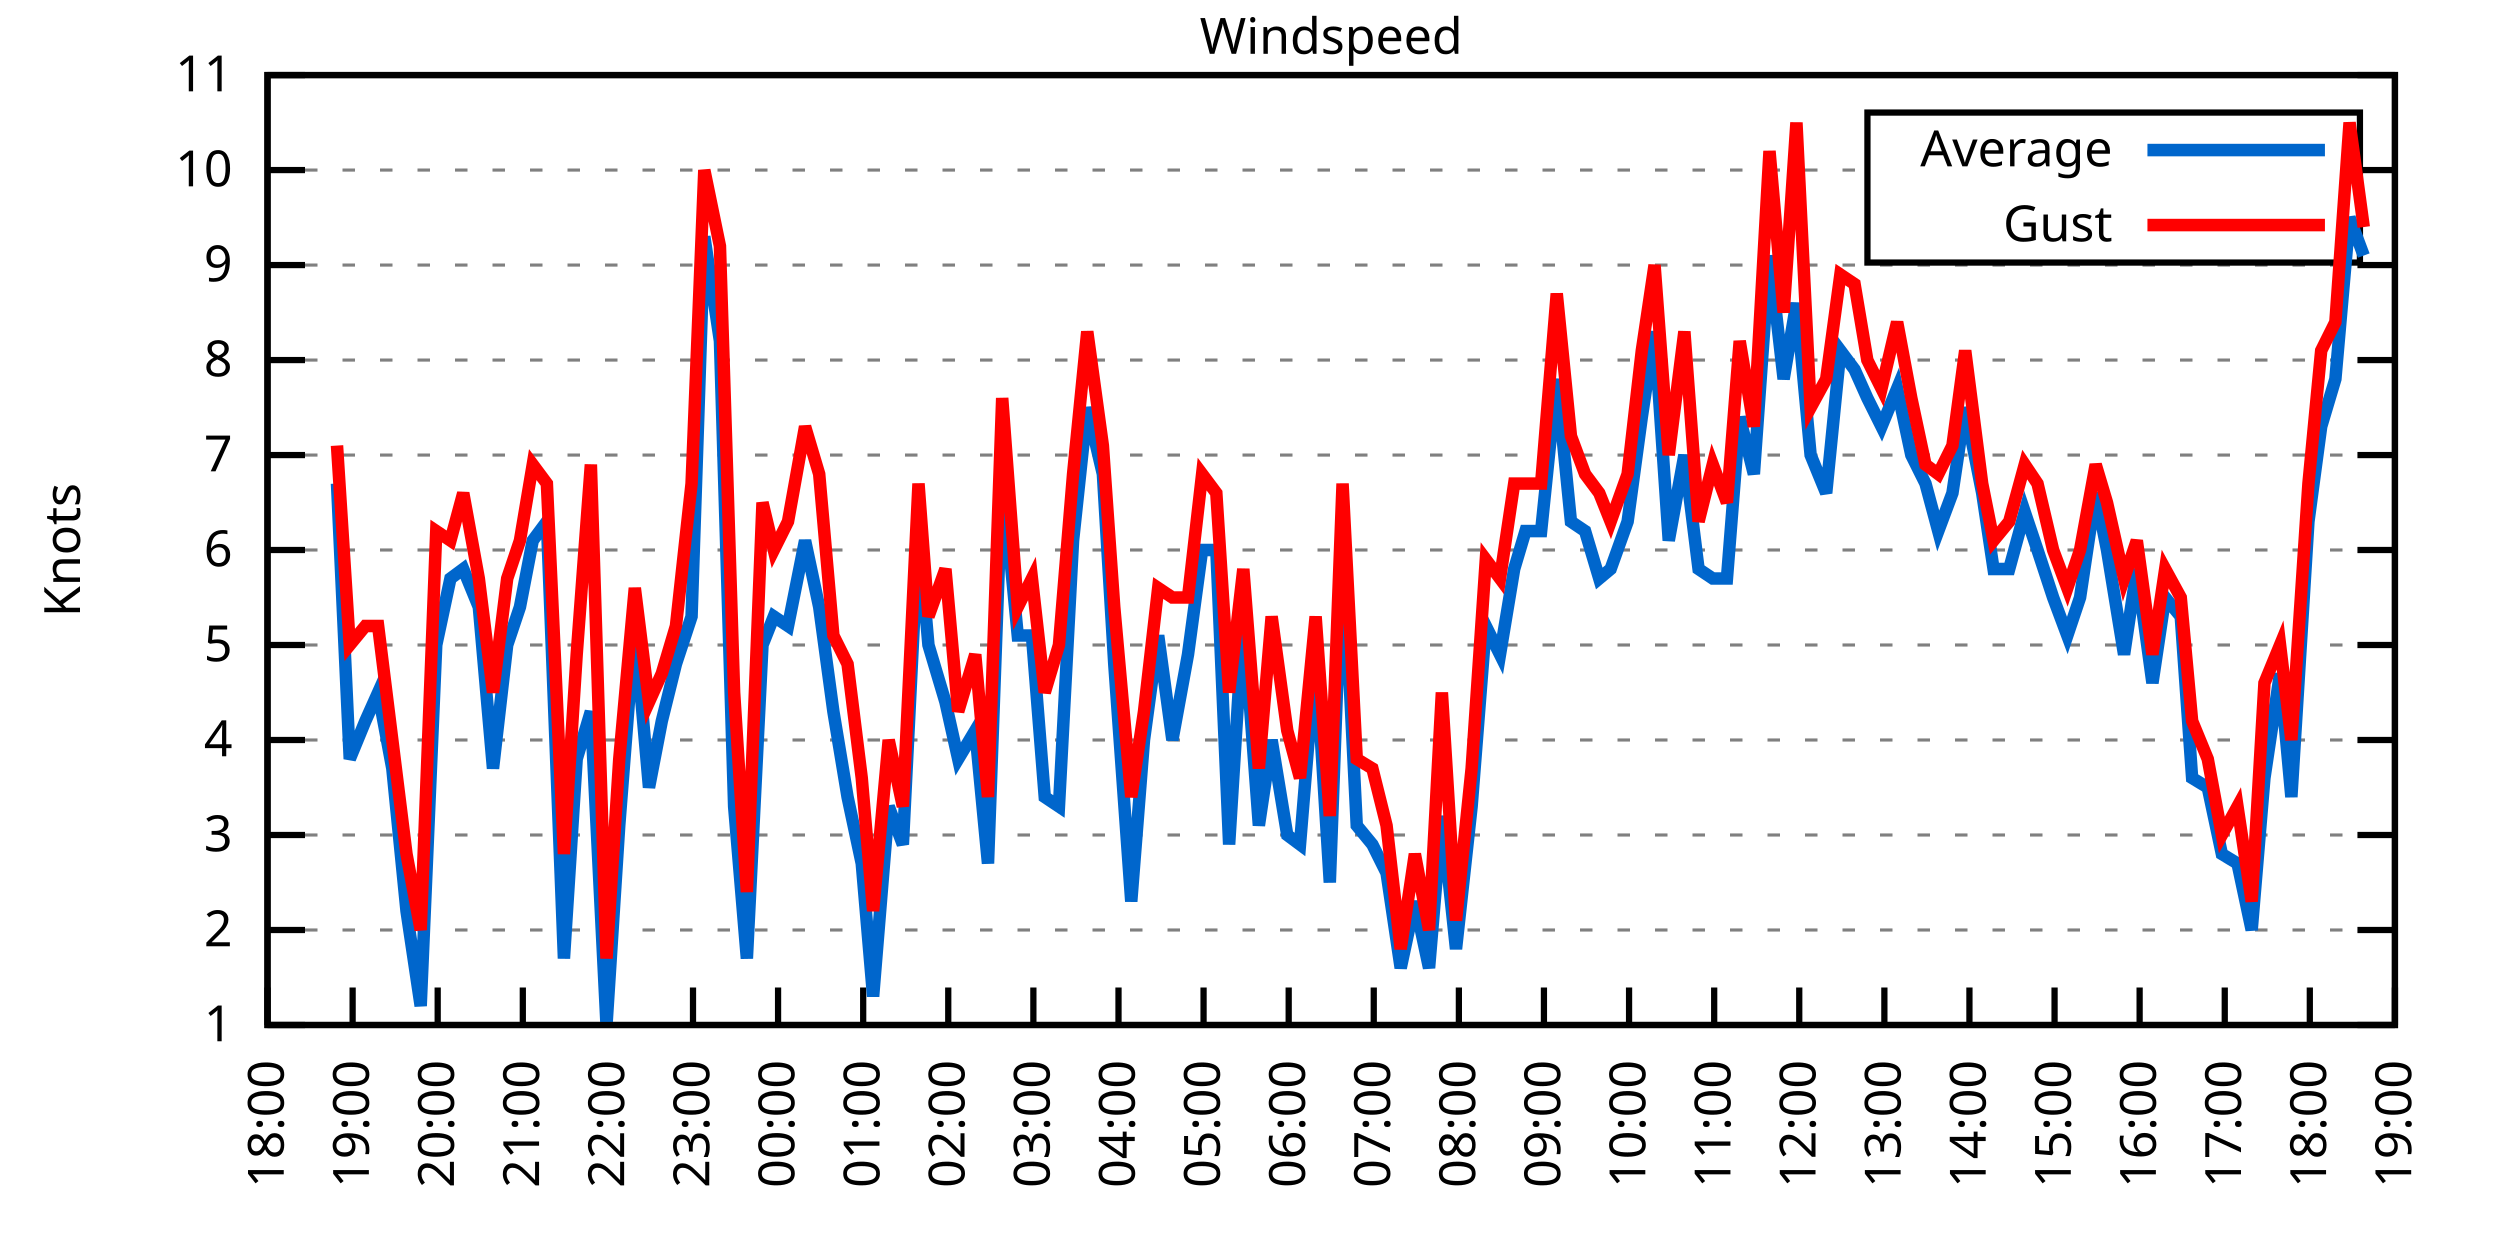
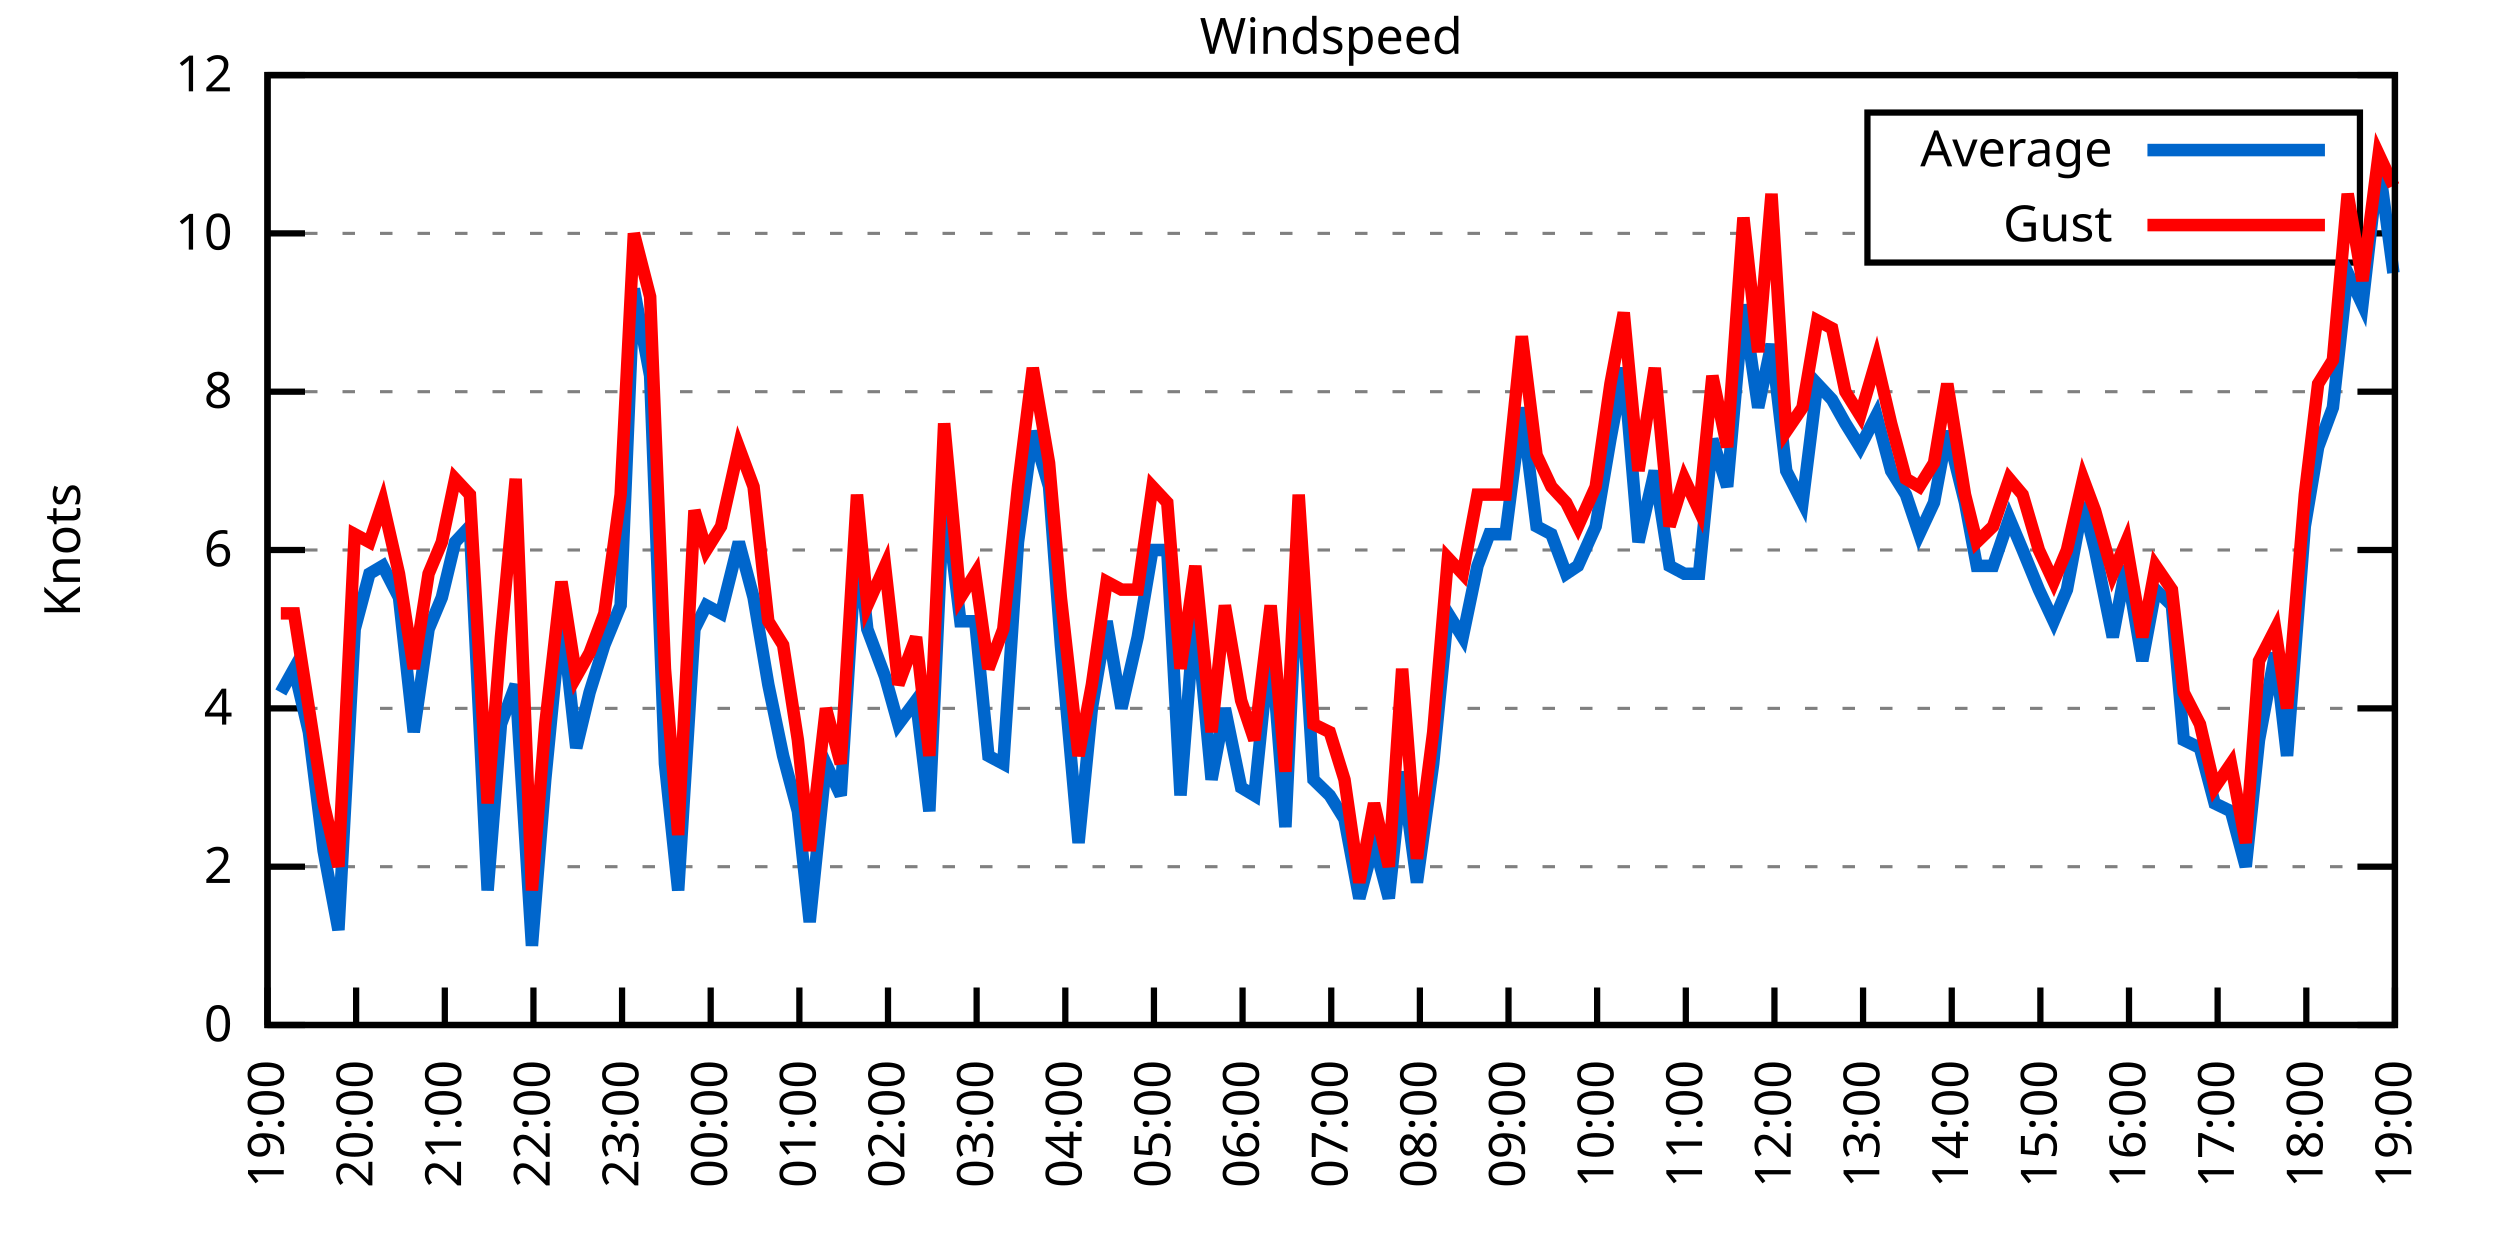
<svg xmlns="http://www.w3.org/2000/svg" xmlns:xlink="http://www.w3.org/1999/xlink" width="400" height="200" viewBox="0 0 400 200">
  <g id="gnuplot_canvas">
    <rect x="0" y="0" width="400" height="200" fill="none" />
    <defs>
      <circle id="gpDot" r="0.5" stroke-width="0.5" stroke="currentColor" />
      <path id="gpPt0" stroke-width="0.333" stroke="currentColor" d="M-1,0 h2 M0,-1 v2" />
      <path id="gpPt1" stroke-width="0.333" stroke="currentColor" d="M-1,-1 L1,1 M1,-1 L-1,1" />
      <path id="gpPt2" stroke-width="0.333" stroke="currentColor" d="M-1,0 L1,0 M0,-1 L0,1 M-1,-1 L1,1 M-1,1 L1,-1" />
      <rect id="gpPt3" stroke-width="0.333" stroke="currentColor" x="-1" y="-1" width="2" height="2" />
      <rect id="gpPt4" stroke-width="0.333" stroke="currentColor" fill="currentColor" x="-1" y="-1" width="2" height="2" />
      <circle id="gpPt5" stroke-width="0.333" stroke="currentColor" cx="0" cy="0" r="1" />
      <use xlink:href="#gpPt5" id="gpPt6" fill="currentColor" stroke="none" />
      <path id="gpPt7" stroke-width="0.333" stroke="currentColor" d="M0,-1.33 L-1.33,0.67 L1.33,0.67 z" />
      <use xlink:href="#gpPt7" id="gpPt8" fill="currentColor" stroke="none" />
      <use xlink:href="#gpPt7" id="gpPt9" stroke="currentColor" transform="rotate(180)" />
      <use xlink:href="#gpPt9" id="gpPt10" fill="currentColor" stroke="none" />
      <use xlink:href="#gpPt3" id="gpPt11" stroke="currentColor" transform="rotate(45)" />
      <use xlink:href="#gpPt11" id="gpPt12" fill="currentColor" stroke="none" />
      <path id="gpPt13" stroke-width="0.333" stroke="currentColor" d="M0,1.330 L1.265,0.411 L0.782,-1.067 L-0.782,-1.076 L-1.265,0.411 z" />
      <use xlink:href="#gpPt13" id="gpPt14" fill="currentColor" stroke="none" />
      <filter id="textbox" filterUnits="objectBoundingBox" x="0" y="0" height="1" width="1">
        <feFlood flood-color="white" flood-opacity="1" result="bgnd" />
        <feComposite in="SourceGraphic" in2="bgnd" operator="atop" />
      </filter>
      <filter id="greybox" filterUnits="objectBoundingBox" x="0" y="0" height="1" width="1">
        <feFlood flood-color="lightgrey" flood-opacity="1" result="grey" />
        <feComposite in="SourceGraphic" in2="grey" operator="atop" />
      </filter>
    </defs>
    <g fill="none" color="white" stroke="currentColor" stroke-width="1.00" stroke-linecap="butt" stroke-linejoin="miter">
</g>
    <g fill="none" color="black" stroke="currentColor" stroke-width="1.00" stroke-linecap="butt" stroke-linejoin="miter">
      <g stroke="none" shape-rendering="crispEdges">
        <polygon fill="rgb(255, 255, 255)" points="42.80,164.00 383.18,164.00 383.18,12.02 42.80,12.02 " />
      </g>
    </g>
    <g fill="none" color="black" stroke="currentColor" stroke-width="1.00" stroke-linecap="butt" stroke-linejoin="miter">
</g>
    <g fill="none" color="black" stroke="black" stroke-width="0.50" stroke-linecap="butt" stroke-linejoin="miter">
</g>
    <g fill="none" color="gray" stroke="currentColor" stroke-width="0.50" stroke-linecap="butt" stroke-linejoin="miter">
      <path stroke="gray" stroke-dasharray="2,4" class="gridline" d="M42.80,164.00 L383.19,164.00  " />
    </g>
    <g fill="none" color="gray" stroke="gray" stroke-width="1.00" stroke-linecap="butt" stroke-linejoin="miter">
</g>
    <g fill="none" color="black" stroke="currentColor" stroke-width="1.00" stroke-linecap="butt" stroke-linejoin="miter">
      <path stroke="black" d="M42.80,164.00 L48.80,164.00 M383.19,164.00 L377.19,164.00  " />
      <g transform="translate(37.20,166.60)" stroke="none" fill="black" font-family="Sans" font-size="8.00" text-anchor="end">
        <text>
-           <tspan font-family="Sans"> 1</tspan>
-         </text>
-       </g>
-     </g>
-     <g fill="none" color="black" stroke="currentColor" stroke-width="1.00" stroke-linecap="butt" stroke-linejoin="miter">
- </g>
-     <g fill="none" color="black" stroke="black" stroke-width="0.50" stroke-linecap="butt" stroke-linejoin="miter">
- </g>
-     <g fill="none" color="gray" stroke="currentColor" stroke-width="0.50" stroke-linecap="butt" stroke-linejoin="miter">
-       <path stroke="gray" stroke-dasharray="2,4" class="gridline" d="M42.80,148.80 L383.19,148.80  " />
-     </g>
-     <g fill="none" color="gray" stroke="gray" stroke-width="1.00" stroke-linecap="butt" stroke-linejoin="miter">
- </g>
-     <g fill="none" color="black" stroke="currentColor" stroke-width="1.00" stroke-linecap="butt" stroke-linejoin="miter">
-       <path stroke="black" d="M42.80,148.80 L48.80,148.80 M383.19,148.80 L377.19,148.80  " />
-       <g transform="translate(37.20,151.40)" stroke="none" fill="black" font-family="Sans" font-size="8.00" text-anchor="end">
+           <tspan font-family="Sans"> 0</tspan>
+         </text>
+       </g>
+     </g>
+     <g fill="none" color="black" stroke="currentColor" stroke-width="1.00" stroke-linecap="butt" stroke-linejoin="miter">
+ </g>
+     <g fill="none" color="black" stroke="black" stroke-width="0.50" stroke-linecap="butt" stroke-linejoin="miter">
+ </g>
+     <g fill="none" color="gray" stroke="currentColor" stroke-width="0.50" stroke-linecap="butt" stroke-linejoin="miter">
+       <path stroke="gray" stroke-dasharray="2,4" class="gridline" d="M42.80,138.67 L383.19,138.67  " />
+     </g>
+     <g fill="none" color="gray" stroke="gray" stroke-width="1.00" stroke-linecap="butt" stroke-linejoin="miter">
+ </g>
+     <g fill="none" color="black" stroke="currentColor" stroke-width="1.00" stroke-linecap="butt" stroke-linejoin="miter">
+       <path stroke="black" d="M42.80,138.67 L48.80,138.67 M383.19,138.67 L377.19,138.67  " />
+       <g transform="translate(37.20,141.27)" stroke="none" fill="black" font-family="Sans" font-size="8.00" text-anchor="end">
        <text>
          <tspan font-family="Sans"> 2</tspan>
        </text>
      </g>
    </g>
    <g fill="none" color="black" stroke="currentColor" stroke-width="1.00" stroke-linecap="butt" stroke-linejoin="miter">
</g>
    <g fill="none" color="black" stroke="black" stroke-width="0.50" stroke-linecap="butt" stroke-linejoin="miter">
</g>
    <g fill="none" color="gray" stroke="currentColor" stroke-width="0.50" stroke-linecap="butt" stroke-linejoin="miter">
-       <path stroke="gray" stroke-dasharray="2,4" class="gridline" d="M42.80,133.60 L383.19,133.60  " />
-     </g>
-     <g fill="none" color="gray" stroke="gray" stroke-width="1.00" stroke-linecap="butt" stroke-linejoin="miter">
- </g>
-     <g fill="none" color="black" stroke="currentColor" stroke-width="1.00" stroke-linecap="butt" stroke-linejoin="miter">
-       <path stroke="black" d="M42.80,133.60 L48.80,133.60 M383.19,133.60 L377.19,133.60  " />
-       <g transform="translate(37.20,136.20)" stroke="none" fill="black" font-family="Sans" font-size="8.00" text-anchor="end">
-         <text>
-           <tspan font-family="Sans"> 3</tspan>
-         </text>
-       </g>
-     </g>
-     <g fill="none" color="black" stroke="currentColor" stroke-width="1.00" stroke-linecap="butt" stroke-linejoin="miter">
- </g>
-     <g fill="none" color="black" stroke="black" stroke-width="0.50" stroke-linecap="butt" stroke-linejoin="miter">
- </g>
-     <g fill="none" color="gray" stroke="currentColor" stroke-width="0.50" stroke-linecap="butt" stroke-linejoin="miter">
-       <path stroke="gray" stroke-dasharray="2,4" class="gridline" d="M42.80,118.40 L383.19,118.40  " />
-     </g>
-     <g fill="none" color="gray" stroke="gray" stroke-width="1.00" stroke-linecap="butt" stroke-linejoin="miter">
- </g>
-     <g fill="none" color="black" stroke="currentColor" stroke-width="1.00" stroke-linecap="butt" stroke-linejoin="miter">
-       <path stroke="black" d="M42.80,118.40 L48.80,118.40 M383.19,118.40 L377.19,118.40  " />
-       <g transform="translate(37.20,121.00)" stroke="none" fill="black" font-family="Sans" font-size="8.00" text-anchor="end">
+       <path stroke="gray" stroke-dasharray="2,4" class="gridline" d="M42.80,113.34 L383.19,113.34  " />
+     </g>
+     <g fill="none" color="gray" stroke="gray" stroke-width="1.00" stroke-linecap="butt" stroke-linejoin="miter">
+ </g>
+     <g fill="none" color="black" stroke="currentColor" stroke-width="1.00" stroke-linecap="butt" stroke-linejoin="miter">
+       <path stroke="black" d="M42.80,113.34 L48.80,113.34 M383.19,113.34 L377.19,113.34  " />
+       <g transform="translate(37.20,115.94)" stroke="none" fill="black" font-family="Sans" font-size="8.00" text-anchor="end">
        <text>
          <tspan font-family="Sans"> 4</tspan>
-         </text>
-       </g>
-     </g>
-     <g fill="none" color="black" stroke="currentColor" stroke-width="1.00" stroke-linecap="butt" stroke-linejoin="miter">
- </g>
-     <g fill="none" color="black" stroke="black" stroke-width="0.50" stroke-linecap="butt" stroke-linejoin="miter">
- </g>
-     <g fill="none" color="gray" stroke="currentColor" stroke-width="0.50" stroke-linecap="butt" stroke-linejoin="miter">
-       <path stroke="gray" stroke-dasharray="2,4" class="gridline" d="M42.80,103.20 L383.19,103.20  " />
-     </g>
-     <g fill="none" color="gray" stroke="gray" stroke-width="1.00" stroke-linecap="butt" stroke-linejoin="miter">
- </g>
-     <g fill="none" color="black" stroke="currentColor" stroke-width="1.00" stroke-linecap="butt" stroke-linejoin="miter">
-       <path stroke="black" d="M42.80,103.20 L48.80,103.20 M383.19,103.20 L377.19,103.20  " />
-       <g transform="translate(37.20,105.80)" stroke="none" fill="black" font-family="Sans" font-size="8.00" text-anchor="end">
-         <text>
-           <tspan font-family="Sans"> 5</tspan>
        </text>
      </g>
    </g>
    <g fill="none" color="black" stroke="currentColor" stroke-width="1.00" stroke-linecap="butt" stroke-linejoin="miter">
</g>
    <g fill="none" color="black" stroke="black" stroke-width="0.50" stroke-linecap="butt" stroke-linejoin="miter">
</g>
    <g fill="none" color="gray" stroke="currentColor" stroke-width="0.50" stroke-linecap="butt" stroke-linejoin="miter">
      <path stroke="gray" stroke-dasharray="2,4" class="gridline" d="M42.80,88.00 L383.19,88.00  " />
    </g>
    <g fill="none" color="gray" stroke="gray" stroke-width="1.00" stroke-linecap="butt" stroke-linejoin="miter">
</g>
    <g fill="none" color="black" stroke="currentColor" stroke-width="1.00" stroke-linecap="butt" stroke-linejoin="miter">
      <path stroke="black" d="M42.80,88.00 L48.80,88.00 M383.19,88.00 L377.19,88.00  " />
      <g transform="translate(37.20,90.60)" stroke="none" fill="black" font-family="Sans" font-size="8.00" text-anchor="end">
        <text>
          <tspan font-family="Sans"> 6</tspan>
        </text>
      </g>
    </g>
    <g fill="none" color="black" stroke="currentColor" stroke-width="1.00" stroke-linecap="butt" stroke-linejoin="miter">
</g>
    <g fill="none" color="black" stroke="black" stroke-width="0.50" stroke-linecap="butt" stroke-linejoin="miter">
</g>
    <g fill="none" color="gray" stroke="currentColor" stroke-width="0.50" stroke-linecap="butt" stroke-linejoin="miter">
-       <path stroke="gray" stroke-dasharray="2,4" class="gridline" d="M42.80,72.81 L383.19,72.81  " />
-     </g>
-     <g fill="none" color="gray" stroke="gray" stroke-width="1.00" stroke-linecap="butt" stroke-linejoin="miter">
- </g>
-     <g fill="none" color="black" stroke="currentColor" stroke-width="1.00" stroke-linecap="butt" stroke-linejoin="miter">
-       <path stroke="black" d="M42.80,72.81 L48.80,72.81 M383.19,72.81 L377.19,72.81  " />
-       <g transform="translate(37.20,75.41)" stroke="none" fill="black" font-family="Sans" font-size="8.00" text-anchor="end">
-         <text>
-           <tspan font-family="Sans"> 7</tspan>
-         </text>
-       </g>
-     </g>
-     <g fill="none" color="black" stroke="currentColor" stroke-width="1.00" stroke-linecap="butt" stroke-linejoin="miter">
- </g>
-     <g fill="none" color="black" stroke="black" stroke-width="0.50" stroke-linecap="butt" stroke-linejoin="miter">
- </g>
-     <g fill="none" color="gray" stroke="currentColor" stroke-width="0.50" stroke-linecap="butt" stroke-linejoin="miter">
-       <path stroke="gray" stroke-dasharray="2,4" class="gridline" d="M42.80,57.61 L383.19,57.61  " />
-     </g>
-     <g fill="none" color="gray" stroke="gray" stroke-width="1.00" stroke-linecap="butt" stroke-linejoin="miter">
- </g>
-     <g fill="none" color="black" stroke="currentColor" stroke-width="1.00" stroke-linecap="butt" stroke-linejoin="miter">
-       <path stroke="black" d="M42.80,57.61 L48.80,57.61 M383.19,57.61 L377.19,57.61  " />
-       <g transform="translate(37.20,60.21)" stroke="none" fill="black" font-family="Sans" font-size="8.00" text-anchor="end">
+       <path stroke="gray" stroke-dasharray="2,4" class="gridline" d="M42.80,62.67 L383.19,62.67  " />
+     </g>
+     <g fill="none" color="gray" stroke="gray" stroke-width="1.00" stroke-linecap="butt" stroke-linejoin="miter">
+ </g>
+     <g fill="none" color="black" stroke="currentColor" stroke-width="1.00" stroke-linecap="butt" stroke-linejoin="miter">
+       <path stroke="black" d="M42.80,62.67 L48.80,62.67 M383.19,62.67 L377.19,62.67  " />
+       <g transform="translate(37.20,65.27)" stroke="none" fill="black" font-family="Sans" font-size="8.00" text-anchor="end">
        <text>
          <tspan font-family="Sans"> 8</tspan>
        </text>
      </g>
    </g>
    <g fill="none" color="black" stroke="currentColor" stroke-width="1.00" stroke-linecap="butt" stroke-linejoin="miter">
</g>
    <g fill="none" color="black" stroke="black" stroke-width="0.50" stroke-linecap="butt" stroke-linejoin="miter">
</g>
    <g fill="none" color="gray" stroke="currentColor" stroke-width="0.50" stroke-linecap="butt" stroke-linejoin="miter">
-       <path stroke="gray" stroke-dasharray="2,4" class="gridline" d="M42.80,42.41 L383.19,42.41  " />
-     </g>
-     <g fill="none" color="gray" stroke="gray" stroke-width="1.00" stroke-linecap="butt" stroke-linejoin="miter">
- </g>
-     <g fill="none" color="black" stroke="currentColor" stroke-width="1.00" stroke-linecap="butt" stroke-linejoin="miter">
-       <path stroke="black" d="M42.80,42.41 L48.80,42.41 M383.19,42.41 L377.19,42.41  " />
-       <g transform="translate(37.20,45.01)" stroke="none" fill="black" font-family="Sans" font-size="8.00" text-anchor="end">
-         <text>
-           <tspan font-family="Sans"> 9</tspan>
-         </text>
-       </g>
-     </g>
-     <g fill="none" color="black" stroke="currentColor" stroke-width="1.00" stroke-linecap="butt" stroke-linejoin="miter">
- </g>
-     <g fill="none" color="black" stroke="black" stroke-width="0.50" stroke-linecap="butt" stroke-linejoin="miter">
- </g>
-     <g fill="none" color="gray" stroke="currentColor" stroke-width="0.50" stroke-linecap="butt" stroke-linejoin="miter">
-       <path stroke="gray" stroke-dasharray="2,4" class="gridline" d="M42.80,27.21 L298.79,27.21 M377.59,27.21 L383.19,27.21  " />
-     </g>
-     <g fill="none" color="gray" stroke="gray" stroke-width="1.00" stroke-linecap="butt" stroke-linejoin="miter">
- </g>
-     <g fill="none" color="black" stroke="currentColor" stroke-width="1.00" stroke-linecap="butt" stroke-linejoin="miter">
-       <path stroke="black" d="M42.80,27.21 L48.80,27.21 M383.19,27.21 L377.19,27.21  " />
-       <g transform="translate(37.20,29.81)" stroke="none" fill="black" font-family="Sans" font-size="8.00" text-anchor="end">
+       <path stroke="gray" stroke-dasharray="2,4" class="gridline" d="M42.80,37.34 L298.79,37.34 M377.59,37.34 L383.19,37.34  " />
+     </g>
+     <g fill="none" color="gray" stroke="gray" stroke-width="1.00" stroke-linecap="butt" stroke-linejoin="miter">
+ </g>
+     <g fill="none" color="black" stroke="currentColor" stroke-width="1.00" stroke-linecap="butt" stroke-linejoin="miter">
+       <path stroke="black" d="M42.80,37.34 L48.80,37.34 M383.19,37.34 L377.19,37.34  " />
+       <g transform="translate(37.20,39.94)" stroke="none" fill="black" font-family="Sans" font-size="8.00" text-anchor="end">
        <text>
          <tspan font-family="Sans"> 10</tspan>
        </text>
      </g>
    </g>
    <g fill="none" color="black" stroke="currentColor" stroke-width="1.00" stroke-linecap="butt" stroke-linejoin="miter">
</g>
    <g fill="none" color="black" stroke="black" stroke-width="0.50" stroke-linecap="butt" stroke-linejoin="miter">
</g>
    <g fill="none" color="gray" stroke="currentColor" stroke-width="0.50" stroke-linecap="butt" stroke-linejoin="miter">
      <path stroke="gray" stroke-dasharray="2,4" class="gridline" d="M42.80,12.01 L383.19,12.01  " />
    </g>
    <g fill="none" color="gray" stroke="gray" stroke-width="1.00" stroke-linecap="butt" stroke-linejoin="miter">
</g>
    <g fill="none" color="black" stroke="currentColor" stroke-width="1.00" stroke-linecap="butt" stroke-linejoin="miter">
      <path stroke="black" d="M42.80,12.01 L48.80,12.01 M383.19,12.01 L377.19,12.01  " />
      <g transform="translate(37.20,14.61)" stroke="none" fill="black" font-family="Sans" font-size="8.00" text-anchor="end">
        <text>
-           <tspan font-family="Sans"> 11</tspan>
+           <tspan font-family="Sans"> 12</tspan>
        </text>
      </g>
    </g>
    <g fill="none" color="black" stroke="currentColor" stroke-width="1.00" stroke-linecap="butt" stroke-linejoin="miter">
      <path stroke="black" d="M42.80,164.00 L42.80,158.00  " />
      <g transform="translate(45.40,169.60) rotate(270.00)" stroke="none" fill="black" font-family="Sans" font-size="8.00" text-anchor="end">
        <text>
-           <tspan font-family="Sans">18:00</tspan>
-         </text>
-       </g>
-     </g>
-     <g fill="none" color="black" stroke="currentColor" stroke-width="1.00" stroke-linecap="butt" stroke-linejoin="miter">
-       <path stroke="black" d="M56.42,164.00 L56.42,158.00  " />
-       <g transform="translate(59.02,169.60) rotate(270.00)" stroke="none" fill="black" font-family="Sans" font-size="8.00" text-anchor="end">
-         <text>
          <tspan font-family="Sans">19:00</tspan>
        </text>
      </g>
    </g>
    <g fill="none" color="black" stroke="currentColor" stroke-width="1.00" stroke-linecap="butt" stroke-linejoin="miter">
-       <path stroke="black" d="M70.03,164.00 L70.03,158.00  " />
-       <g transform="translate(72.63,169.60) rotate(270.00)" stroke="none" fill="black" font-family="Sans" font-size="8.00" text-anchor="end">
+       <path stroke="black" d="M56.98,164.00 L56.98,158.00  " />
+       <g transform="translate(59.58,169.60) rotate(270.00)" stroke="none" fill="black" font-family="Sans" font-size="8.00" text-anchor="end">
        <text>
          <tspan font-family="Sans">20:00</tspan>
        </text>
      </g>
    </g>
    <g fill="none" color="black" stroke="currentColor" stroke-width="1.00" stroke-linecap="butt" stroke-linejoin="miter">
-       <path stroke="black" d="M83.65,164.00 L83.65,158.00  " />
-       <g transform="translate(86.25,169.60) rotate(270.00)" stroke="none" fill="black" font-family="Sans" font-size="8.00" text-anchor="end">
+       <path stroke="black" d="M71.17,164.00 L71.17,158.00  " />
+       <g transform="translate(73.77,169.60) rotate(270.00)" stroke="none" fill="black" font-family="Sans" font-size="8.00" text-anchor="end">
        <text>
          <tspan font-family="Sans">21:00</tspan>
        </text>
      </g>
    </g>
    <g fill="none" color="black" stroke="currentColor" stroke-width="1.00" stroke-linecap="butt" stroke-linejoin="miter">
-       <path stroke="black" d="M97.26,164.00 L97.26,158.00  " />
-       <g transform="translate(99.86,169.60) rotate(270.00)" stroke="none" fill="black" font-family="Sans" font-size="8.00" text-anchor="end">
+       <path stroke="black" d="M85.35,164.00 L85.35,158.00  " />
+       <g transform="translate(87.95,169.60) rotate(270.00)" stroke="none" fill="black" font-family="Sans" font-size="8.00" text-anchor="end">
        <text>
          <tspan font-family="Sans">22:00</tspan>
        </text>
      </g>
    </g>
    <g fill="none" color="black" stroke="currentColor" stroke-width="1.00" stroke-linecap="butt" stroke-linejoin="miter">
-       <path stroke="black" d="M110.88,164.00 L110.88,158.00  " />
-       <g transform="translate(113.48,169.60) rotate(270.00)" stroke="none" fill="black" font-family="Sans" font-size="8.00" text-anchor="end">
+       <path stroke="black" d="M99.53,164.00 L99.53,158.00  " />
+       <g transform="translate(102.13,169.60) rotate(270.00)" stroke="none" fill="black" font-family="Sans" font-size="8.00" text-anchor="end">
        <text>
          <tspan font-family="Sans">23:00</tspan>
        </text>
      </g>
    </g>
    <g fill="none" color="black" stroke="currentColor" stroke-width="1.00" stroke-linecap="butt" stroke-linejoin="miter">
-       <path stroke="black" d="M124.49,164.00 L124.49,158.00  " />
-       <g transform="translate(127.09,169.60) rotate(270.00)" stroke="none" fill="black" font-family="Sans" font-size="8.00" text-anchor="end">
+       <path stroke="black" d="M113.71,164.00 L113.71,158.00  " />
+       <g transform="translate(116.31,169.60) rotate(270.00)" stroke="none" fill="black" font-family="Sans" font-size="8.00" text-anchor="end">
        <text>
          <tspan font-family="Sans">00:00</tspan>
        </text>
      </g>
    </g>
    <g fill="none" color="black" stroke="currentColor" stroke-width="1.00" stroke-linecap="butt" stroke-linejoin="miter">
-       <path stroke="black" d="M138.11,164.00 L138.11,158.00  " />
-       <g transform="translate(140.71,169.60) rotate(270.00)" stroke="none" fill="black" font-family="Sans" font-size="8.00" text-anchor="end">
+       <path stroke="black" d="M127.90,164.00 L127.90,158.00  " />
+       <g transform="translate(130.50,169.60) rotate(270.00)" stroke="none" fill="black" font-family="Sans" font-size="8.00" text-anchor="end">
        <text>
          <tspan font-family="Sans">01:00</tspan>
        </text>
      </g>
    </g>
    <g fill="none" color="black" stroke="currentColor" stroke-width="1.00" stroke-linecap="butt" stroke-linejoin="miter">
-       <path stroke="black" d="M151.72,164.00 L151.72,158.00  " />
-       <g transform="translate(154.32,169.60) rotate(270.00)" stroke="none" fill="black" font-family="Sans" font-size="8.00" text-anchor="end">
+       <path stroke="black" d="M142.08,164.00 L142.08,158.00  " />
+       <g transform="translate(144.68,169.60) rotate(270.00)" stroke="none" fill="black" font-family="Sans" font-size="8.00" text-anchor="end">
        <text>
          <tspan font-family="Sans">02:00</tspan>
        </text>
      </g>
    </g>
    <g fill="none" color="black" stroke="currentColor" stroke-width="1.00" stroke-linecap="butt" stroke-linejoin="miter">
-       <path stroke="black" d="M165.34,164.00 L165.34,158.00  " />
-       <g transform="translate(167.94,169.60) rotate(270.00)" stroke="none" fill="black" font-family="Sans" font-size="8.00" text-anchor="end">
+       <path stroke="black" d="M156.26,164.00 L156.26,158.00  " />
+       <g transform="translate(158.86,169.60) rotate(270.00)" stroke="none" fill="black" font-family="Sans" font-size="8.00" text-anchor="end">
        <text>
          <tspan font-family="Sans">03:00</tspan>
        </text>
      </g>
    </g>
    <g fill="none" color="black" stroke="currentColor" stroke-width="1.00" stroke-linecap="butt" stroke-linejoin="miter">
-       <path stroke="black" d="M178.96,164.00 L178.96,158.00  " />
-       <g transform="translate(181.56,169.60) rotate(270.00)" stroke="none" fill="black" font-family="Sans" font-size="8.00" text-anchor="end">
+       <path stroke="black" d="M170.45,164.00 L170.45,158.00  " />
+       <g transform="translate(173.05,169.60) rotate(270.00)" stroke="none" fill="black" font-family="Sans" font-size="8.00" text-anchor="end">
        <text>
          <tspan font-family="Sans">04:00</tspan>
        </text>
      </g>
    </g>
    <g fill="none" color="black" stroke="currentColor" stroke-width="1.00" stroke-linecap="butt" stroke-linejoin="miter">
-       <path stroke="black" d="M192.57,164.00 L192.57,158.00  " />
-       <g transform="translate(195.17,169.60) rotate(270.00)" stroke="none" fill="black" font-family="Sans" font-size="8.00" text-anchor="end">
+       <path stroke="black" d="M184.63,164.00 L184.63,158.00  " />
+       <g transform="translate(187.23,169.60) rotate(270.00)" stroke="none" fill="black" font-family="Sans" font-size="8.00" text-anchor="end">
        <text>
          <tspan font-family="Sans">05:00</tspan>
        </text>
      </g>
    </g>
    <g fill="none" color="black" stroke="currentColor" stroke-width="1.00" stroke-linecap="butt" stroke-linejoin="miter">
-       <path stroke="black" d="M206.19,164.00 L206.19,158.00  " />
-       <g transform="translate(208.79,169.60) rotate(270.00)" stroke="none" fill="black" font-family="Sans" font-size="8.00" text-anchor="end">
+       <path stroke="black" d="M198.81,164.00 L198.81,158.00  " />
+       <g transform="translate(201.41,169.60) rotate(270.00)" stroke="none" fill="black" font-family="Sans" font-size="8.00" text-anchor="end">
        <text>
          <tspan font-family="Sans">06:00</tspan>
        </text>
      </g>
    </g>
    <g fill="none" color="black" stroke="currentColor" stroke-width="1.00" stroke-linecap="butt" stroke-linejoin="miter">
-       <path stroke="black" d="M219.80,164.00 L219.80,158.00  " />
-       <g transform="translate(222.40,169.60) rotate(270.00)" stroke="none" fill="black" font-family="Sans" font-size="8.00" text-anchor="end">
+       <path stroke="black" d="M213.00,164.00 L213.00,158.00  " />
+       <g transform="translate(215.60,169.60) rotate(270.00)" stroke="none" fill="black" font-family="Sans" font-size="8.00" text-anchor="end">
        <text>
          <tspan font-family="Sans">07:00</tspan>
        </text>
      </g>
    </g>
    <g fill="none" color="black" stroke="currentColor" stroke-width="1.00" stroke-linecap="butt" stroke-linejoin="miter">
-       <path stroke="black" d="M233.42,164.00 L233.42,158.00  " />
-       <g transform="translate(236.02,169.60) rotate(270.00)" stroke="none" fill="black" font-family="Sans" font-size="8.00" text-anchor="end">
+       <path stroke="black" d="M227.18,164.00 L227.18,158.00  " />
+       <g transform="translate(229.78,169.60) rotate(270.00)" stroke="none" fill="black" font-family="Sans" font-size="8.00" text-anchor="end">
        <text>
          <tspan font-family="Sans">08:00</tspan>
        </text>
      </g>
    </g>
    <g fill="none" color="black" stroke="currentColor" stroke-width="1.00" stroke-linecap="butt" stroke-linejoin="miter">
-       <path stroke="black" d="M247.03,164.00 L247.03,158.00  " />
-       <g transform="translate(249.63,169.60) rotate(270.00)" stroke="none" fill="black" font-family="Sans" font-size="8.00" text-anchor="end">
+       <path stroke="black" d="M241.36,164.00 L241.36,158.00  " />
+       <g transform="translate(243.96,169.60) rotate(270.00)" stroke="none" fill="black" font-family="Sans" font-size="8.00" text-anchor="end">
        <text>
          <tspan font-family="Sans">09:00</tspan>
        </text>
      </g>
    </g>
    <g fill="none" color="black" stroke="currentColor" stroke-width="1.00" stroke-linecap="butt" stroke-linejoin="miter">
-       <path stroke="black" d="M260.65,164.00 L260.65,158.00  " />
-       <g transform="translate(263.25,169.60) rotate(270.00)" stroke="none" fill="black" font-family="Sans" font-size="8.00" text-anchor="end">
+       <path stroke="black" d="M255.54,164.00 L255.54,158.00  " />
+       <g transform="translate(258.14,169.60) rotate(270.00)" stroke="none" fill="black" font-family="Sans" font-size="8.00" text-anchor="end">
        <text>
          <tspan font-family="Sans">10:00</tspan>
        </text>
      </g>
    </g>
    <g fill="none" color="black" stroke="currentColor" stroke-width="1.00" stroke-linecap="butt" stroke-linejoin="miter">
-       <path stroke="black" d="M274.27,164.00 L274.27,158.00  " />
-       <g transform="translate(276.87,169.60) rotate(270.00)" stroke="none" fill="black" font-family="Sans" font-size="8.00" text-anchor="end">
+       <path stroke="black" d="M269.73,164.00 L269.73,158.00  " />
+       <g transform="translate(272.33,169.60) rotate(270.00)" stroke="none" fill="black" font-family="Sans" font-size="8.00" text-anchor="end">
        <text>
          <tspan font-family="Sans">11:00</tspan>
        </text>
      </g>
    </g>
    <g fill="none" color="black" stroke="currentColor" stroke-width="1.00" stroke-linecap="butt" stroke-linejoin="miter">
-       <path stroke="black" d="M287.88,164.00 L287.88,158.00  " />
-       <g transform="translate(290.48,169.60) rotate(270.00)" stroke="none" fill="black" font-family="Sans" font-size="8.00" text-anchor="end">
+       <path stroke="black" d="M283.91,164.00 L283.91,158.00  " />
+       <g transform="translate(286.51,169.60) rotate(270.00)" stroke="none" fill="black" font-family="Sans" font-size="8.00" text-anchor="end">
        <text>
          <tspan font-family="Sans">12:00</tspan>
        </text>
      </g>
    </g>
    <g fill="none" color="black" stroke="currentColor" stroke-width="1.00" stroke-linecap="butt" stroke-linejoin="miter">
-       <path stroke="black" d="M301.50,164.00 L301.50,158.00  " />
-       <g transform="translate(304.10,169.60) rotate(270.00)" stroke="none" fill="black" font-family="Sans" font-size="8.00" text-anchor="end">
+       <path stroke="black" d="M298.09,164.00 L298.09,158.00  " />
+       <g transform="translate(300.69,169.60) rotate(270.00)" stroke="none" fill="black" font-family="Sans" font-size="8.00" text-anchor="end">
        <text>
          <tspan font-family="Sans">13:00</tspan>
        </text>
      </g>
    </g>
    <g fill="none" color="black" stroke="currentColor" stroke-width="1.00" stroke-linecap="butt" stroke-linejoin="miter">
-       <path stroke="black" d="M315.11,164.00 L315.11,158.00  " />
-       <g transform="translate(317.71,169.60) rotate(270.00)" stroke="none" fill="black" font-family="Sans" font-size="8.00" text-anchor="end">
+       <path stroke="black" d="M312.28,164.00 L312.28,158.00  " />
+       <g transform="translate(314.88,169.60) rotate(270.00)" stroke="none" fill="black" font-family="Sans" font-size="8.00" text-anchor="end">
        <text>
          <tspan font-family="Sans">14:00</tspan>
        </text>
      </g>
    </g>
    <g fill="none" color="black" stroke="currentColor" stroke-width="1.00" stroke-linecap="butt" stroke-linejoin="miter">
-       <path stroke="black" d="M328.73,164.00 L328.73,158.00  " />
-       <g transform="translate(331.33,169.60) rotate(270.00)" stroke="none" fill="black" font-family="Sans" font-size="8.00" text-anchor="end">
+       <path stroke="black" d="M326.46,164.00 L326.46,158.00  " />
+       <g transform="translate(329.06,169.60) rotate(270.00)" stroke="none" fill="black" font-family="Sans" font-size="8.00" text-anchor="end">
        <text>
          <tspan font-family="Sans">15:00</tspan>
        </text>
      </g>
    </g>
    <g fill="none" color="black" stroke="currentColor" stroke-width="1.00" stroke-linecap="butt" stroke-linejoin="miter">
-       <path stroke="black" d="M342.34,164.00 L342.34,158.00  " />
-       <g transform="translate(344.94,169.60) rotate(270.00)" stroke="none" fill="black" font-family="Sans" font-size="8.00" text-anchor="end">
+       <path stroke="black" d="M340.64,164.00 L340.64,158.00  " />
+       <g transform="translate(343.24,169.60) rotate(270.00)" stroke="none" fill="black" font-family="Sans" font-size="8.00" text-anchor="end">
        <text>
          <tspan font-family="Sans">16:00</tspan>
        </text>
      </g>
    </g>
    <g fill="none" color="black" stroke="currentColor" stroke-width="1.00" stroke-linecap="butt" stroke-linejoin="miter">
-       <path stroke="black" d="M355.96,164.00 L355.96,158.00  " />
-       <g transform="translate(358.56,169.60) rotate(270.00)" stroke="none" fill="black" font-family="Sans" font-size="8.00" text-anchor="end">
+       <path stroke="black" d="M354.82,164.00 L354.82,158.00  " />
+       <g transform="translate(357.42,169.60) rotate(270.00)" stroke="none" fill="black" font-family="Sans" font-size="8.00" text-anchor="end">
        <text>
          <tspan font-family="Sans">17:00</tspan>
        </text>
      </g>
    </g>
    <g fill="none" color="black" stroke="currentColor" stroke-width="1.00" stroke-linecap="butt" stroke-linejoin="miter">
-       <path stroke="black" d="M369.57,164.00 L369.57,158.00  " />
-       <g transform="translate(372.17,169.60) rotate(270.00)" stroke="none" fill="black" font-family="Sans" font-size="8.00" text-anchor="end">
+       <path stroke="black" d="M369.01,164.00 L369.01,158.00  " />
+       <g transform="translate(371.61,169.60) rotate(270.00)" stroke="none" fill="black" font-family="Sans" font-size="8.00" text-anchor="end">
        <text>
          <tspan font-family="Sans">18:00</tspan>
        </text>
      </g>
    </g>
    <g fill="none" color="black" stroke="currentColor" stroke-width="1.00" stroke-linecap="butt" stroke-linejoin="miter">
      <path stroke="black" d="M383.19,164.00 L383.19,158.00  " />
      <g transform="translate(385.79,169.60) rotate(270.00)" stroke="none" fill="black" font-family="Sans" font-size="8.00" text-anchor="end">
        <text>
          <tspan font-family="Sans">19:00</tspan>
        </text>
      </g>
    </g>
    <g fill="none" color="black" stroke="currentColor" stroke-width="1.00" stroke-linecap="butt" stroke-linejoin="miter">
</g>
    <g fill="none" color="black" stroke="currentColor" stroke-width="1.00" stroke-linecap="butt" stroke-linejoin="miter">
      <path stroke="black" d="M42.80,12.01 L42.80,164.00 L383.19,164.00 L383.19,12.01 L42.80,12.01 Z  " />
    </g>
    <g fill="none" color="black" stroke="currentColor" stroke-width="1.00" stroke-linecap="butt" stroke-linejoin="miter">
</g>
    <g fill="none" color="black" stroke="currentColor" stroke-width="1.00" stroke-linecap="butt" stroke-linejoin="miter">
      <path stroke="black" d="M298.79,42.01 L298.79,18.01 L377.59,18.01 L377.59,42.01 L298.79,42.01 Z  " />
    </g>
    <g id="Windspeed_plot_1">
      <g fill="none" color="white" stroke="black" stroke-width="2.00" stroke-linecap="butt" stroke-linejoin="miter">
</g>
      <g fill="none" color="black" stroke="currentColor" stroke-width="2.00" stroke-linecap="butt" stroke-linejoin="miter">
        <g transform="translate(337.99,26.61)" stroke="none" fill="black" font-family="Sans" font-size="8.00" text-anchor="end">
          <text>
            <tspan font-family="Sans">Average</tspan>
          </text>
        </g>
      </g>
      <g fill="none" color="black" stroke="currentColor" stroke-width="2.00" stroke-linecap="butt" stroke-linejoin="miter">
-         <path stroke="rgb(  0, 102, 204)" d="M343.59,24.01 L371.99,24.01 M53.92,77.37 L55.96,121.44 L58.46,115.36 L60.50,110.80 L62.77,122.96 L65.04,145.76   L67.31,160.96 L69.80,103.20 L72.07,92.56 L74.12,91.04 L76.61,97.12 L78.88,122.96 L81.15,103.20 L83.19,97.12   L85.24,86.49 L87.50,83.45 L90.23,153.36 L92.27,121.44 L94.54,113.84 L97.04,164.00 L99.08,132.08 L101.57,100.16   L103.84,126.00 L105.89,115.36 L108.15,106.24 L110.65,98.64 L112.69,37.85 L115.19,54.57 L117.46,129.04 L119.50,153.36   L122.00,103.20 L123.81,98.64 L126.08,100.16 L128.81,86.49 L131.07,97.12 L133.34,113.84 L135.61,127.52 L137.88,138.16   L139.70,159.44 L142.19,129.04 L144.46,135.12 L146.96,84.97 L148.55,103.20 L151.27,112.32 L153.31,121.44 L156.04,116.88   L158.08,138.16 L160.35,75.85 L162.84,101.68 L165.11,101.68 L167.16,127.52 L169.43,129.04 L171.69,86.49 L173.96,65.21   L176.46,75.85 L178.28,106.24 L181.00,144.24 L183.04,118.40 L185.31,101.68 L187.58,118.40 L190.08,104.72 L192.34,88.00   L194.61,88.00 L196.66,135.12 L198.93,98.64 L201.42,132.08 L203.46,118.40 L205.96,133.60 L208.00,135.12 L210.50,104.72   L212.77,141.20 L214.81,86.49 L217.08,132.08 L219.58,135.12 L221.85,139.68 L224.11,154.88 L226.38,144.24 L228.65,154.88   L230.70,130.56 L232.96,151.84 L235.46,129.04 L237.73,100.16 L240.00,104.72 L242.27,91.04 L244.08,84.97 L246.58,84.97   L249.08,60.65 L251.35,83.45 L253.61,84.97 L255.88,92.56 L257.70,91.04 L260.42,83.45 L262.69,66.73 L264.73,53.05   L267.00,86.49 L269.50,72.81 L271.77,91.04 L274.04,92.56 L276.31,92.56 L278.35,66.73 L280.62,75.85 L283.12,40.89   L285.38,60.65 L287.43,48.49 L289.70,72.81 L292.19,78.89 L294.46,56.09 L296.73,59.13 L298.77,63.69 L301.04,68.25   L303.54,62.17 L305.81,72.81 L308.08,77.37 L310.12,84.97 L312.39,78.89 L314.43,65.21 L317.15,78.89 L318.97,91.04   L321.47,91.04 L323.96,81.93 L326.00,88.00 L328.50,95.60 L330.77,101.68 L332.81,95.60 L335.31,78.89 L337.12,88.00   L339.85,104.72 L341.89,91.04 L344.39,109.28 L346.43,95.60 L348.92,98.64 L350.74,124.48 L353.24,126.00 L355.50,136.64   L358.00,138.16 L360.27,148.80 L362.31,124.48 L364.81,107.76 L366.62,127.52 L369.35,83.45 L371.39,68.25 L373.66,60.65   L375.93,34.81 L378.20,40.89  " />
+         <path stroke="rgb(  0, 102, 204)" d="M343.59,24.01 L371.99,24.01 M44.93,110.80 L47.05,107.00 L49.42,117.14 L51.78,136.14 L54.15,148.80 L56.75,100.67   L59.11,91.80 L61.24,90.54 L63.84,95.60 L66.20,117.14 L68.57,100.67 L70.69,95.60 L72.82,86.74 L75.18,84.21   L78.02,142.47 L80.15,115.87 L82.51,109.54 L85.11,151.33 L87.24,124.74 L89.84,98.14 L92.20,119.67 L94.33,110.80   L96.70,103.20 L99.30,96.87 L101.42,46.21 L104.02,60.14 L106.39,122.20 L108.51,142.47 L111.11,100.67 L113.01,96.87   L115.37,98.14 L118.21,86.74 L120.57,95.60 L122.93,109.54 L125.30,120.94 L127.66,129.80 L129.55,147.53 L132.15,122.20   L134.52,127.27 L137.12,85.47 L138.77,100.67 L141.61,108.27 L143.74,115.87 L146.57,112.07 L148.70,129.80 L151.06,77.87   L153.66,99.40 L156.03,99.40 L158.15,120.94 L160.52,122.20 L162.88,86.74 L165.25,69.01 L167.85,77.87 L169.74,103.20   L172.57,134.87 L174.70,113.34 L177.06,99.40 L179.43,113.34 L182.03,101.94 L184.39,88.00 L186.76,88.00 L188.88,127.27   L191.25,96.87 L193.85,124.74 L195.98,113.34 L198.58,126.00 L200.70,127.27 L203.30,101.94 L205.67,132.34 L207.79,86.74   L210.16,124.74 L212.76,127.27 L215.12,131.07 L217.49,143.73 L219.85,134.87 L222.21,143.73 L224.34,123.47 L226.71,141.20   L229.31,122.20 L231.67,98.14 L234.03,101.94 L236.40,90.54 L238.29,85.47 L240.89,85.47 L243.49,65.21 L245.85,84.21   L248.22,85.47 L250.58,91.80 L252.47,90.54 L255.31,84.21 L257.67,70.27 L259.80,58.87 L262.16,86.74 L264.76,75.34   L267.13,90.54 L269.49,91.80 L271.85,91.80 L273.98,70.27 L276.35,77.87 L278.95,48.74 L281.31,65.21 L283.44,55.07   L285.80,75.34 L288.40,80.41 L290.76,61.41 L293.13,63.94 L295.26,67.74 L297.62,71.54 L300.22,66.47 L302.58,75.34   L304.95,79.14 L307.08,85.47 L309.44,80.41 L311.57,69.01 L314.40,80.41 L316.29,90.54 L318.89,90.54 L321.49,82.94   L323.62,88.00 L326.22,94.34 L328.59,99.40 L330.71,94.34 L333.31,80.41 L335.20,88.00 L338.04,101.94 L340.17,90.54   L342.77,105.74 L344.90,94.34 L347.50,96.87 L349.39,118.40 L351.99,119.67 L354.35,128.54 L356.95,129.80 L359.32,138.67   L361.44,118.40 L364.04,104.47 L365.93,120.94 L368.77,84.21 L370.90,71.54 L373.26,65.21 L375.63,43.67 L377.99,48.74   L380.59,25.94 L382.95,43.67  " />
      </g>
    </g>
    <g id="Windspeed_plot_2">
      <g fill="none" color="black" stroke="currentColor" stroke-width="2.00" stroke-linecap="butt" stroke-linejoin="miter">
        <g transform="translate(337.99,38.61)" stroke="none" fill="black" font-family="Sans" font-size="8.00" text-anchor="end">
          <text>
            <tspan font-family="Sans">Gust</tspan>
          </text>
        </g>
      </g>
      <g fill="none" color="black" stroke="currentColor" stroke-width="2.00" stroke-linecap="butt" stroke-linejoin="miter">
-         <path stroke="rgb(255,   0,   0)" d="M343.59,36.01 L371.99,36.01 M53.92,71.29 L55.96,103.20 L58.46,100.16 L60.50,100.16 L62.77,118.40 L65.04,136.64   L67.31,148.80 L69.80,84.97 L72.07,86.49 L74.12,78.89 L76.61,92.56 L78.88,110.80 L81.15,92.56 L83.19,86.49   L85.24,74.33 L87.50,77.37 L90.23,136.64 L92.27,104.72 L94.54,74.33 L97.04,153.36 L99.08,121.44 L101.57,94.08   L103.84,112.32 L105.89,107.76 L108.15,100.16 L110.65,77.37 L112.69,27.21 L115.19,39.37 L117.46,110.80 L119.50,142.72   L122.00,80.41 L123.81,88.00 L126.08,83.45 L128.81,68.25 L131.07,75.85 L133.34,101.68 L135.61,106.24 L137.88,124.48   L139.70,145.76 L142.19,118.40 L144.46,129.04 L146.96,77.37 L148.55,98.64 L151.27,91.04 L153.31,113.84 L156.04,104.72   L158.08,127.52 L160.35,63.69 L162.84,97.12 L165.11,92.56 L167.16,110.80 L169.43,103.20 L171.69,75.85 L173.96,53.05   L176.46,71.29 L178.28,97.12 L181.00,127.52 L183.04,113.84 L185.31,94.08 L187.58,95.60 L190.08,95.60 L192.34,75.85   L194.61,78.89 L196.66,110.80 L198.93,91.04 L201.42,122.96 L203.46,98.64 L205.96,116.88 L208.00,124.48 L210.50,98.64   L212.77,130.56 L214.81,77.37 L217.08,121.44 L219.58,122.96 L221.85,132.08 L224.11,151.84 L226.38,136.64 L228.65,148.80   L230.70,110.80 L232.96,147.28 L235.46,122.96 L237.73,89.52 L240.00,92.56 L242.27,77.37 L244.08,77.37 L246.58,77.37   L249.08,46.97 L251.35,69.77 L253.61,75.85 L255.88,78.89 L257.70,83.45 L260.42,75.85 L262.69,56.09 L264.73,42.41   L267.00,72.81 L269.50,53.05 L271.77,83.45 L274.04,74.33 L276.31,80.41 L278.35,54.57 L280.62,68.25 L283.12,24.17   L285.38,50.01 L287.43,19.61 L289.70,65.21 L292.19,60.65 L294.46,43.93 L296.73,45.45 L298.77,57.61 L301.04,62.17   L303.54,51.53 L305.81,63.69 L308.08,74.33 L310.12,75.85 L312.39,71.29 L314.43,56.09 L317.15,77.37 L318.97,86.49   L321.47,83.45 L323.96,74.33 L326.00,77.37 L328.50,88.00 L330.77,94.08 L332.81,88.00 L335.31,74.33 L337.12,80.41   L339.85,92.56 L341.89,86.49 L344.39,104.72 L346.43,91.04 L348.92,95.60 L350.74,115.36 L353.24,121.44 L355.50,133.60   L358.00,129.04 L360.27,144.24 L362.31,109.28 L364.81,103.20 L366.62,118.40 L369.35,77.37 L371.39,56.09 L373.66,51.53   L375.93,19.61 L378.20,36.33  " />
+         <path stroke="rgb(255,   0,   0)" d="M343.59,36.01 L371.99,36.01 M44.93,98.14 L47.05,98.14 L49.42,113.34 L51.78,128.54 L54.15,138.67 L56.75,85.47   L59.11,86.74 L61.24,80.41 L63.84,91.80 L66.20,107.00 L68.57,91.80 L70.69,86.74 L72.82,76.61 L75.18,79.14   L78.02,128.54 L80.15,101.94 L82.51,76.61 L85.11,142.47 L87.24,115.87 L89.84,93.07 L92.20,108.27 L94.33,104.47   L96.70,98.14 L99.30,79.14 L101.42,37.34 L104.02,47.47 L106.39,107.00 L108.51,133.60 L111.11,81.67 L113.01,88.00   L115.37,84.21 L118.21,71.54 L120.57,77.87 L122.93,99.40 L125.30,103.20 L127.66,118.40 L129.55,136.14 L132.15,113.34   L134.52,122.20 L137.12,79.14 L138.77,96.87 L141.61,90.54 L143.74,109.54 L146.57,101.94 L148.70,120.94 L151.06,67.74   L153.66,95.60 L156.03,91.80 L158.15,107.00 L160.52,100.67 L162.88,77.87 L165.25,58.87 L167.85,74.07 L169.74,95.60   L172.57,120.94 L174.70,109.54 L177.06,93.07 L179.43,94.34 L182.03,94.34 L184.39,77.87 L186.76,80.41 L188.88,107.00   L191.25,90.54 L193.85,117.14 L195.98,96.87 L198.58,112.07 L200.70,118.40 L203.30,96.87 L205.67,123.47 L207.79,79.14   L210.16,115.87 L212.76,117.14 L215.12,124.74 L217.49,141.20 L219.85,128.54 L222.21,138.67 L224.34,107.00 L226.71,137.40   L229.31,117.14 L231.67,89.27 L234.03,91.80 L236.40,79.14 L238.29,79.14 L240.89,79.14 L243.49,53.81 L245.85,72.81   L248.22,77.87 L250.58,80.41 L252.47,84.21 L255.31,77.87 L257.67,61.41 L259.80,50.01 L262.16,75.34 L264.76,58.87   L267.13,84.21 L269.49,76.61 L271.85,81.67 L273.98,60.14 L276.35,71.54 L278.95,34.81 L281.31,56.34 L283.44,31.01   L285.80,69.01 L288.40,65.21 L290.76,51.27 L293.13,52.54 L295.26,62.67 L297.62,66.47 L300.22,57.61 L302.58,67.74   L304.95,76.61 L307.08,77.87 L309.44,74.07 L311.57,61.41 L314.40,79.14 L316.29,86.74 L318.89,84.21 L321.49,76.61   L323.62,79.14 L326.22,88.00 L328.59,93.07 L330.71,88.00 L333.31,76.61 L335.20,81.67 L338.04,91.80 L340.17,86.74   L342.77,101.94 L344.90,90.54 L347.50,94.34 L349.39,110.80 L351.99,115.87 L354.35,126.00 L356.95,122.20 L359.32,134.87   L361.44,105.74 L364.04,100.67 L365.93,113.34 L368.77,79.14 L370.90,61.41 L373.26,57.61 L375.63,31.01 L377.99,44.94   L380.59,24.68 L382.95,29.74  " />
      </g>
    </g>
    <g fill="none" color="black" stroke="currentColor" stroke-width="2.00" stroke-linecap="butt" stroke-linejoin="miter">
</g>
    <g fill="none" color="black" stroke="black" stroke-width="1.00" stroke-linecap="butt" stroke-linejoin="miter">
</g>
    <g fill="none" color="black" stroke="currentColor" stroke-width="1.00" stroke-linecap="butt" stroke-linejoin="miter">
      <path stroke="black" d="M42.80,12.01 L42.80,164.00 L383.19,164.00 L383.19,12.01 L42.80,12.01 Z  " />
      <g transform="translate(12.80,88.01) rotate(270.00)" stroke="none" fill="black" font-family="Sans" font-size="8.00" text-anchor="middle">
        <text>
          <tspan font-family="Sans">Knots</tspan>
        </text>
      </g>
    </g>
    <g fill="none" color="black" stroke="currentColor" stroke-width="1.00" stroke-linecap="butt" stroke-linejoin="miter">
</g>
    <g fill="none" color="black" stroke="currentColor" stroke-width="1.00" stroke-linecap="butt" stroke-linejoin="miter">
      <g transform="translate(212.99,8.61)" stroke="none" fill="black" font-family="Sans" font-size="8.00" text-anchor="middle">
        <text>
          <tspan font-family="Sans">Windspeed</tspan>
        </text>
      </g>
    </g>
    <g fill="none" color="black" stroke="currentColor" stroke-width="1.00" stroke-linecap="butt" stroke-linejoin="miter">
</g>
  </g>
</svg>
